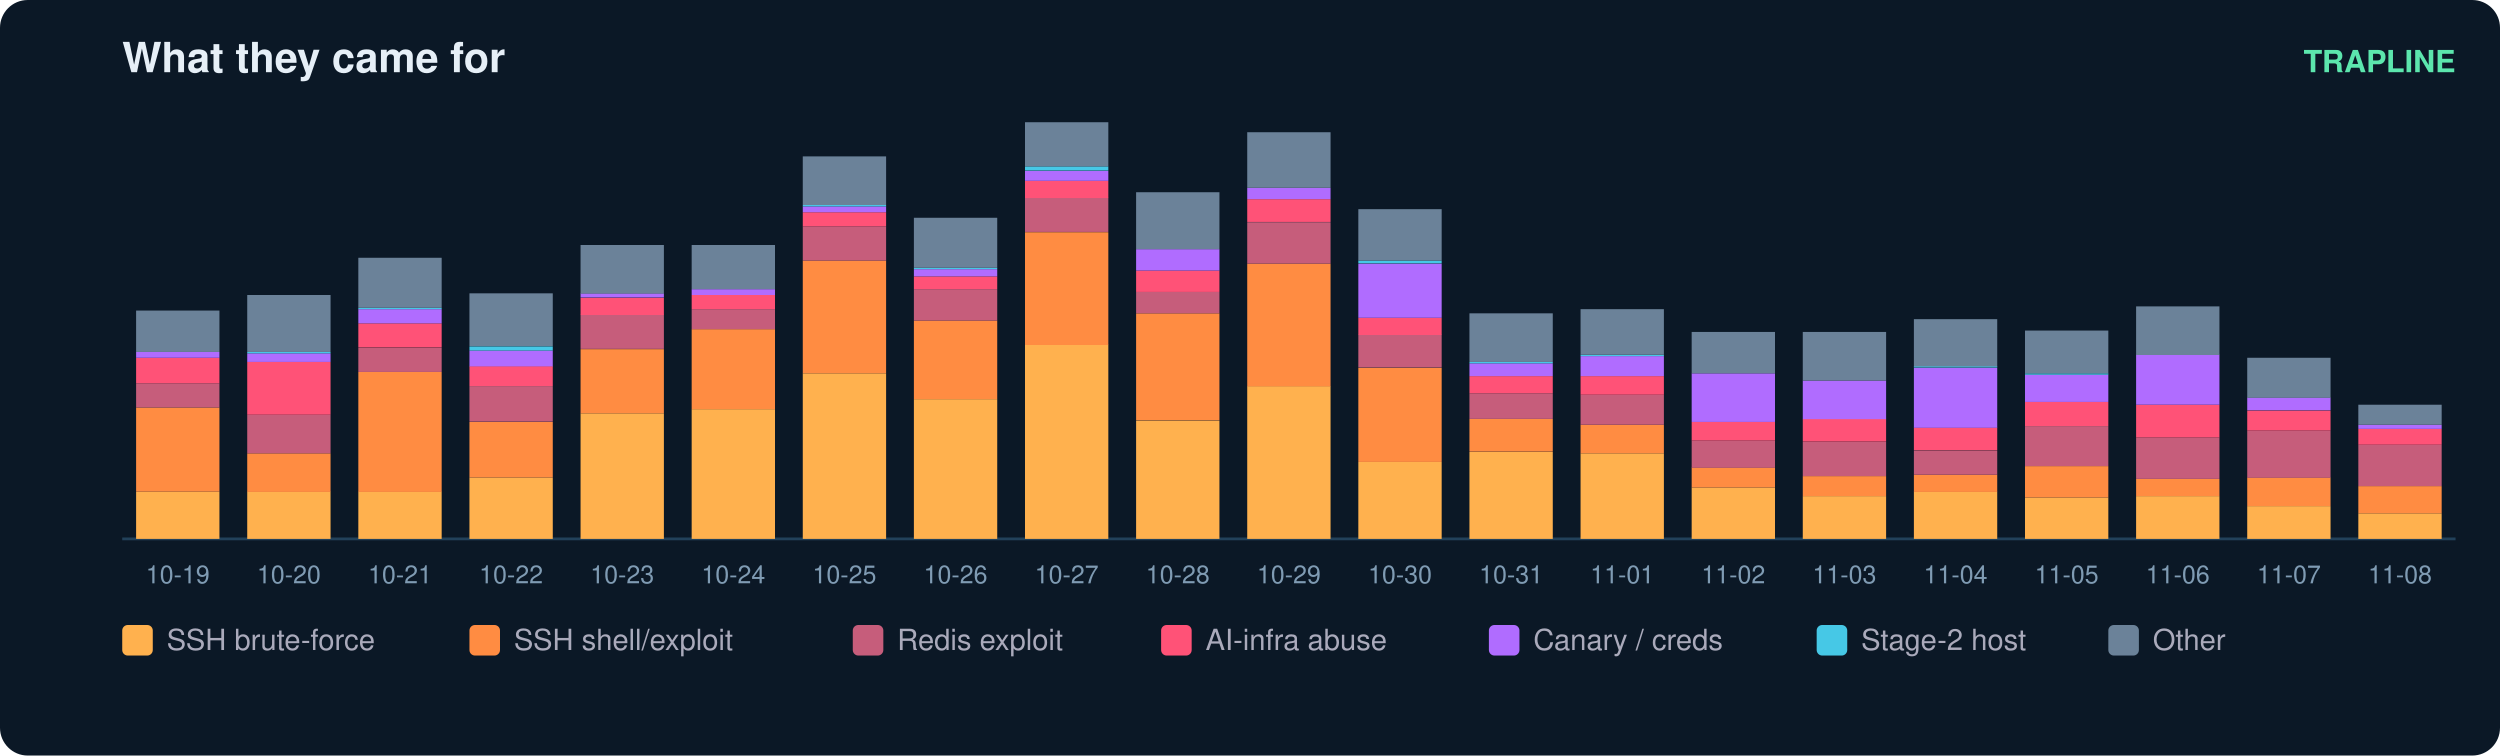
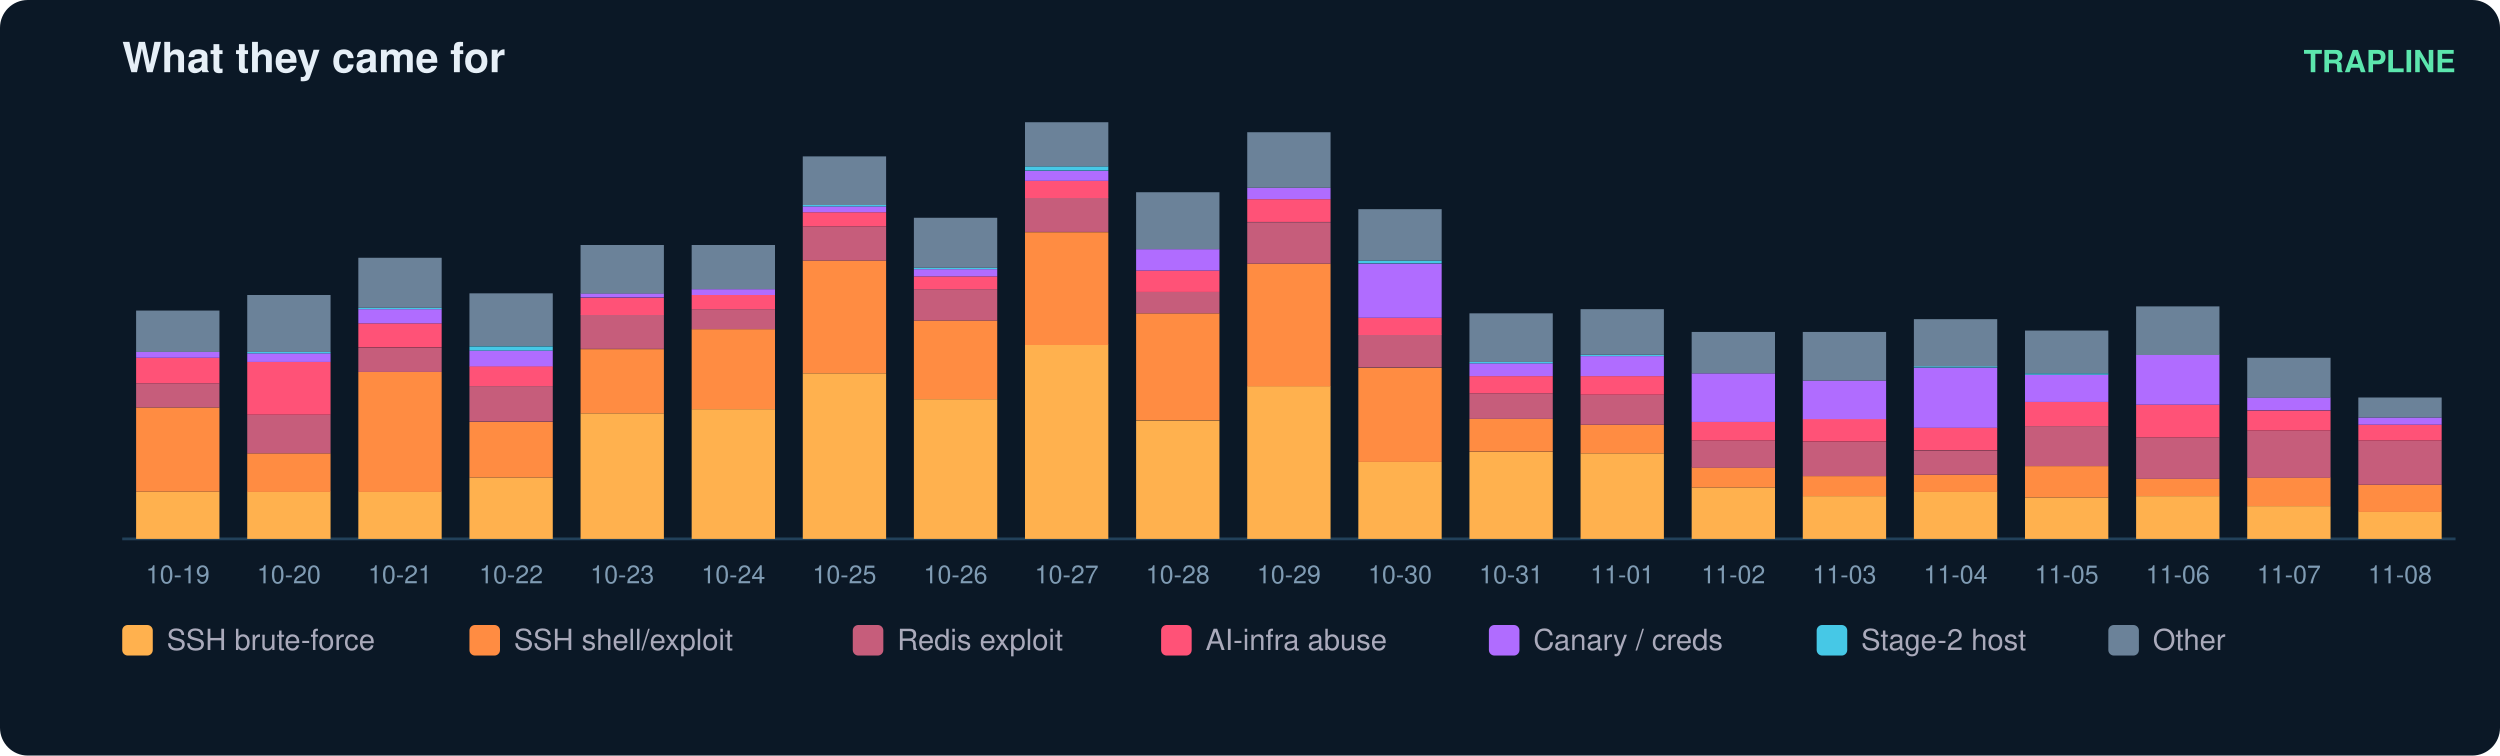
<svg xmlns="http://www.w3.org/2000/svg" width="900" height="272" viewBox="0 0 900 272" font-family="ui-sans-serif,Segoe UI,Helvetica,Arial">
  <rect width="900" height="272" rx="10" fill="#0b1826" />
  <text x="44" y="26" fill="#e6eff7" font-size="15" font-weight="700">What they came for</text>
  <text x="884" y="26" fill="#5ce6ad" font-size="11" text-anchor="end" font-weight="600">TRAPLINE</text>
  <line x1="44" y1="194" x2="884" y2="194" stroke="#22415a" />
  <rect x="49" y="177.0" width="30" height="17.0" fill="#ffb14e" />
  <rect x="49" y="146.7" width="30" height="30.3" fill="#ff8c42" />
  <rect x="49" y="138.0" width="30" height="8.7" fill="#c65d7b" />
  <rect x="49" y="128.8" width="30" height="9.2" fill="#ff5277" />
  <rect x="49" y="126.7" width="30" height="2.1" fill="#b06cff" />
  <rect x="49" y="111.8" width="30" height="14.9" fill="#6b8299" />
  <text x="64.0" y="210.0" fill="#7f9bb3" font-size="9" text-anchor="middle">10-19</text>
  <rect x="89" y="177.0" width="30" height="17.0" fill="#ffb14e" />
  <rect x="89" y="163.2" width="30" height="13.9" fill="#ff8c42" />
  <rect x="89" y="149.3" width="30" height="13.9" fill="#c65d7b" />
  <rect x="89" y="130.3" width="30" height="19.0" fill="#ff5277" />
  <rect x="89" y="127.2" width="30" height="3.1" fill="#b06cff" />
  <rect x="89" y="126.7" width="30" height="0.5" fill="#46c8e6" />
  <rect x="89" y="106.2" width="30" height="20.5" fill="#6b8299" />
  <text x="104.0" y="210.0" fill="#7f9bb3" font-size="9" text-anchor="middle">10-20</text>
  <rect x="129" y="177.0" width="30" height="17.0" fill="#ffb14e" />
  <rect x="129" y="133.9" width="30" height="43.2" fill="#ff8c42" />
  <rect x="129" y="125.2" width="30" height="8.7" fill="#c65d7b" />
  <rect x="129" y="116.4" width="30" height="8.7" fill="#ff5277" />
  <rect x="129" y="111.3" width="30" height="5.1" fill="#b06cff" />
  <rect x="129" y="110.8" width="30" height="0.5" fill="#46c8e6" />
  <rect x="129" y="92.8" width="30" height="18.0" fill="#6b8299" />
  <text x="144.0" y="210.0" fill="#7f9bb3" font-size="9" text-anchor="middle">10-21</text>
  <rect x="169" y="171.9" width="30" height="22.1" fill="#ffb14e" />
  <rect x="169" y="151.9" width="30" height="20.0" fill="#ff8c42" />
  <rect x="169" y="139.0" width="30" height="12.8" fill="#c65d7b" />
  <rect x="169" y="131.8" width="30" height="7.2" fill="#ff5277" />
  <rect x="169" y="126.2" width="30" height="5.7" fill="#b06cff" />
  <rect x="169" y="124.7" width="30" height="1.5" fill="#46c8e6" />
  <rect x="169" y="105.6" width="30" height="19.0" fill="#6b8299" />
  <text x="184.0" y="210.0" fill="#7f9bb3" font-size="9" text-anchor="middle">10-22</text>
  <rect x="209" y="148.8" width="30" height="45.2" fill="#ffb14e" />
  <rect x="209" y="125.7" width="30" height="23.1" fill="#ff8c42" />
  <rect x="209" y="113.3" width="30" height="12.3" fill="#c65d7b" />
  <rect x="209" y="107.2" width="30" height="6.2" fill="#ff5277" />
  <rect x="209" y="105.6" width="30" height="1.5" fill="#b06cff" />
  <rect x="209" y="88.2" width="30" height="17.5" fill="#6b8299" />
  <text x="224.0" y="210.0" fill="#7f9bb3" font-size="9" text-anchor="middle">10-23</text>
  <rect x="249" y="147.3" width="30" height="46.7" fill="#ffb14e" />
  <rect x="249" y="118.5" width="30" height="28.8" fill="#ff8c42" />
  <rect x="249" y="111.3" width="30" height="7.2" fill="#c65d7b" />
  <rect x="249" y="106.2" width="30" height="5.1" fill="#ff5277" />
  <rect x="249" y="104.1" width="30" height="2.1" fill="#b06cff" />
  <rect x="249" y="88.2" width="30" height="15.9" fill="#6b8299" />
  <text x="264.0" y="210.0" fill="#7f9bb3" font-size="9" text-anchor="middle">10-24</text>
  <rect x="289" y="134.4" width="30" height="59.6" fill="#ffb14e" />
  <rect x="289" y="93.8" width="30" height="40.6" fill="#ff8c42" />
  <rect x="289" y="81.5" width="30" height="12.3" fill="#c65d7b" />
  <rect x="289" y="76.4" width="30" height="5.1" fill="#ff5277" />
  <rect x="289" y="74.3" width="30" height="2.1" fill="#b06cff" />
  <rect x="289" y="73.8" width="30" height="0.5" fill="#46c8e6" />
  <rect x="289" y="56.3" width="30" height="17.5" fill="#6b8299" />
  <text x="304.0" y="210.0" fill="#7f9bb3" font-size="9" text-anchor="middle">10-25</text>
  <rect x="329" y="143.7" width="30" height="50.3" fill="#ffb14e" />
  <rect x="329" y="115.4" width="30" height="28.3" fill="#ff8c42" />
  <rect x="329" y="104.1" width="30" height="11.3" fill="#c65d7b" />
  <rect x="329" y="99.5" width="30" height="4.6" fill="#ff5277" />
  <rect x="329" y="96.9" width="30" height="2.6" fill="#b06cff" />
  <rect x="329" y="96.4" width="30" height="0.5" fill="#46c8e6" />
  <rect x="329" y="78.4" width="30" height="18.0" fill="#6b8299" />
  <text x="344.0" y="210.0" fill="#7f9bb3" font-size="9" text-anchor="middle">10-26</text>
  <rect x="369" y="124.1" width="30" height="69.9" fill="#ffb14e" />
  <rect x="369" y="83.6" width="30" height="40.6" fill="#ff8c42" />
  <rect x="369" y="71.2" width="30" height="12.3" fill="#c65d7b" />
  <rect x="369" y="65.1" width="30" height="6.2" fill="#ff5277" />
  <rect x="369" y="61.5" width="30" height="3.6" fill="#b06cff" />
  <rect x="369" y="59.9" width="30" height="1.5" fill="#46c8e6" />
  <rect x="369" y="44.0" width="30" height="15.9" fill="#6b8299" />
  <text x="384.0" y="210.0" fill="#7f9bb3" font-size="9" text-anchor="middle">10-27</text>
  <rect x="409" y="151.4" width="30" height="42.6" fill="#ffb14e" />
  <rect x="409" y="112.8" width="30" height="38.5" fill="#ff8c42" />
  <rect x="409" y="105.1" width="30" height="7.7" fill="#c65d7b" />
  <rect x="409" y="97.4" width="30" height="7.7" fill="#ff5277" />
  <rect x="409" y="89.7" width="30" height="7.7" fill="#b06cff" />
  <rect x="409" y="69.2" width="30" height="20.5" fill="#6b8299" />
  <text x="424.0" y="210.0" fill="#7f9bb3" font-size="9" text-anchor="middle">10-28</text>
  <rect x="449" y="139.0" width="30" height="55.0" fill="#ffb14e" />
  <rect x="449" y="94.9" width="30" height="44.2" fill="#ff8c42" />
  <rect x="449" y="80.0" width="30" height="14.9" fill="#c65d7b" />
  <rect x="449" y="71.7" width="30" height="8.2" fill="#ff5277" />
  <rect x="449" y="67.6" width="30" height="4.1" fill="#b06cff" />
  <rect x="449" y="47.6" width="30" height="20.0" fill="#6b8299" />
  <text x="464.0" y="210.0" fill="#7f9bb3" font-size="9" text-anchor="middle">10-29</text>
  <rect x="489" y="166.3" width="30" height="27.7" fill="#ffb14e" />
  <rect x="489" y="132.4" width="30" height="33.9" fill="#ff8c42" />
  <rect x="489" y="120.5" width="30" height="11.8" fill="#c65d7b" />
  <rect x="489" y="114.4" width="30" height="6.2" fill="#ff5277" />
  <rect x="489" y="94.9" width="30" height="19.5" fill="#b06cff" />
  <rect x="489" y="93.8" width="30" height="1.0" fill="#46c8e6" />
  <rect x="489" y="75.3" width="30" height="18.5" fill="#6b8299" />
  <text x="504.0" y="210.0" fill="#7f9bb3" font-size="9" text-anchor="middle">10-30</text>
  <rect x="529" y="162.7" width="30" height="31.3" fill="#ffb14e" />
  <rect x="529" y="150.8" width="30" height="11.8" fill="#ff8c42" />
  <rect x="529" y="141.6" width="30" height="9.2" fill="#c65d7b" />
  <rect x="529" y="135.4" width="30" height="6.2" fill="#ff5277" />
  <rect x="529" y="130.8" width="30" height="4.6" fill="#b06cff" />
  <rect x="529" y="130.3" width="30" height="0.5" fill="#46c8e6" />
  <rect x="529" y="112.8" width="30" height="17.5" fill="#6b8299" />
  <text x="544.0" y="210.0" fill="#7f9bb3" font-size="9" text-anchor="middle">10-31</text>
  <rect x="569" y="163.2" width="30" height="30.8" fill="#ffb14e" />
  <rect x="569" y="152.9" width="30" height="10.3" fill="#ff8c42" />
  <rect x="569" y="142.1" width="30" height="10.8" fill="#c65d7b" />
  <rect x="569" y="135.4" width="30" height="6.7" fill="#ff5277" />
  <rect x="569" y="128.2" width="30" height="7.2" fill="#b06cff" />
  <rect x="569" y="127.7" width="30" height="0.5" fill="#46c8e6" />
  <rect x="569" y="111.3" width="30" height="16.4" fill="#6b8299" />
  <text x="584.0" y="210.0" fill="#7f9bb3" font-size="9" text-anchor="middle">11-01</text>
  <rect x="609" y="175.5" width="30" height="18.5" fill="#ffb14e" />
  <rect x="609" y="168.3" width="30" height="7.2" fill="#ff8c42" />
  <rect x="609" y="158.6" width="30" height="9.8" fill="#c65d7b" />
  <rect x="609" y="151.9" width="30" height="6.7" fill="#ff5277" />
  <rect x="609" y="134.4" width="30" height="17.5" fill="#b06cff" />
  <rect x="609" y="119.5" width="30" height="14.9" fill="#6b8299" />
  <text x="624.0" y="210.0" fill="#7f9bb3" font-size="9" text-anchor="middle">11-02</text>
  <rect x="649" y="178.6" width="30" height="15.4" fill="#ffb14e" />
  <rect x="649" y="171.4" width="30" height="7.2" fill="#ff8c42" />
  <rect x="649" y="159.1" width="30" height="12.3" fill="#c65d7b" />
  <rect x="649" y="150.8" width="30" height="8.2" fill="#ff5277" />
  <rect x="649" y="137.0" width="30" height="13.9" fill="#b06cff" />
  <rect x="649" y="119.5" width="30" height="17.5" fill="#6b8299" />
  <text x="664.0" y="210.0" fill="#7f9bb3" font-size="9" text-anchor="middle">11-03</text>
  <rect x="689" y="177.0" width="30" height="17.0" fill="#ffb14e" />
  <rect x="689" y="170.9" width="30" height="6.2" fill="#ff8c42" />
  <rect x="689" y="162.2" width="30" height="8.7" fill="#c65d7b" />
  <rect x="689" y="153.9" width="30" height="8.2" fill="#ff5277" />
  <rect x="689" y="132.4" width="30" height="21.6" fill="#b06cff" />
  <rect x="689" y="131.8" width="30" height="0.5" fill="#46c8e6" />
  <rect x="689" y="114.9" width="30" height="17.0" fill="#6b8299" />
  <text x="704.0" y="210.0" fill="#7f9bb3" font-size="9" text-anchor="middle">11-04</text>
  <rect x="729" y="179.1" width="30" height="14.9" fill="#ffb14e" />
  <rect x="729" y="167.8" width="30" height="11.3" fill="#ff8c42" />
  <rect x="729" y="153.4" width="30" height="14.4" fill="#c65d7b" />
  <rect x="729" y="144.7" width="30" height="8.7" fill="#ff5277" />
  <rect x="729" y="134.9" width="30" height="9.8" fill="#b06cff" />
  <rect x="729" y="134.4" width="30" height="0.5" fill="#46c8e6" />
  <rect x="729" y="119.0" width="30" height="15.4" fill="#6b8299" />
  <text x="744.0" y="210.0" fill="#7f9bb3" font-size="9" text-anchor="middle">11-05</text>
  <rect x="769" y="178.6" width="30" height="15.4" fill="#ffb14e" />
  <rect x="769" y="172.4" width="30" height="6.2" fill="#ff8c42" />
  <rect x="769" y="157.5" width="30" height="14.9" fill="#c65d7b" />
  <rect x="769" y="145.7" width="30" height="11.8" fill="#ff5277" />
  <rect x="769" y="127.7" width="30" height="18.0" fill="#b06cff" />
  <rect x="769" y="110.3" width="30" height="17.5" fill="#6b8299" />
  <text x="784.0" y="210.0" fill="#7f9bb3" font-size="9" text-anchor="middle">11-06</text>
  <rect x="809" y="182.2" width="30" height="11.8" fill="#ffb14e" />
  <rect x="809" y="171.9" width="30" height="10.3" fill="#ff8c42" />
  <rect x="809" y="155.0" width="30" height="17.0" fill="#c65d7b" />
  <rect x="809" y="147.8" width="30" height="7.2" fill="#ff5277" />
  <rect x="809" y="143.1" width="30" height="4.6" fill="#b06cff" />
  <rect x="809" y="128.8" width="30" height="14.4" fill="#6b8299" />
  <text x="824.0" y="210.0" fill="#7f9bb3" font-size="9" text-anchor="middle">11-07</text>
-   <rect x="849" y="184.8" width="30" height="9.2" fill="#ffb14e" />
-   <rect x="849" y="175.0" width="30" height="9.8" fill="#ff8c42" />
-   <rect x="849" y="160.1" width="30" height="14.9" fill="#c65d7b" />
-   <rect x="849" y="154.4" width="30" height="5.7" fill="#ff5277" />
-   <rect x="849" y="152.9" width="30" height="1.5" fill="#b06cff" />
-   <rect x="849" y="145.7" width="30" height="7.2" fill="#6b8299" />
+   <rect x="849" y="184.2" width="30" height="9.8" fill="#ffb14e" />
+   <rect x="849" y="174.5" width="30" height="9.8" fill="#ff8c42" />
+   <rect x="849" y="158.6" width="30" height="15.9" fill="#c65d7b" />
+   <rect x="849" y="152.9" width="30" height="5.7" fill="#ff5277" />
+   <rect x="849" y="150.3" width="30" height="2.6" fill="#b06cff" />
+   <rect x="849" y="143.1" width="30" height="7.2" fill="#6b8299" />
  <text x="864.0" y="210.0" fill="#7f9bb3" font-size="9" text-anchor="middle">11-08</text>
  <rect x="44" y="225" width="11" height="11" rx="2" fill="#ffb14e" />
  <text x="60" y="234" fill="#aab" font-size="10.5">SSH brute-force</text>
  <rect x="169" y="225" width="11" height="11" rx="2" fill="#ff8c42" />
  <text x="185" y="234" fill="#aab" font-size="10.5">SSH shell/exploit</text>
  <rect x="307" y="225" width="11" height="11" rx="2" fill="#c65d7b" />
  <text x="323" y="234" fill="#aab" font-size="10.5">Redis exploit</text>
  <rect x="418" y="225" width="11" height="11" rx="2" fill="#ff5277" />
  <text x="434" y="234" fill="#aab" font-size="10.5">AI-infra abuse</text>
  <rect x="536" y="225" width="11" height="11" rx="2" fill="#b06cff" />
  <text x="552" y="234" fill="#aab" font-size="10.5">Canary / creds</text>
  <rect x="654" y="225" width="11" height="11" rx="2" fill="#46c8e6" />
  <text x="670" y="234" fill="#aab" font-size="10.5">Stage-2 host</text>
  <rect x="759" y="225" width="11" height="11" rx="2" fill="#6b8299" />
  <text x="775" y="234" fill="#aab" font-size="10.5">Other</text>
</svg>
